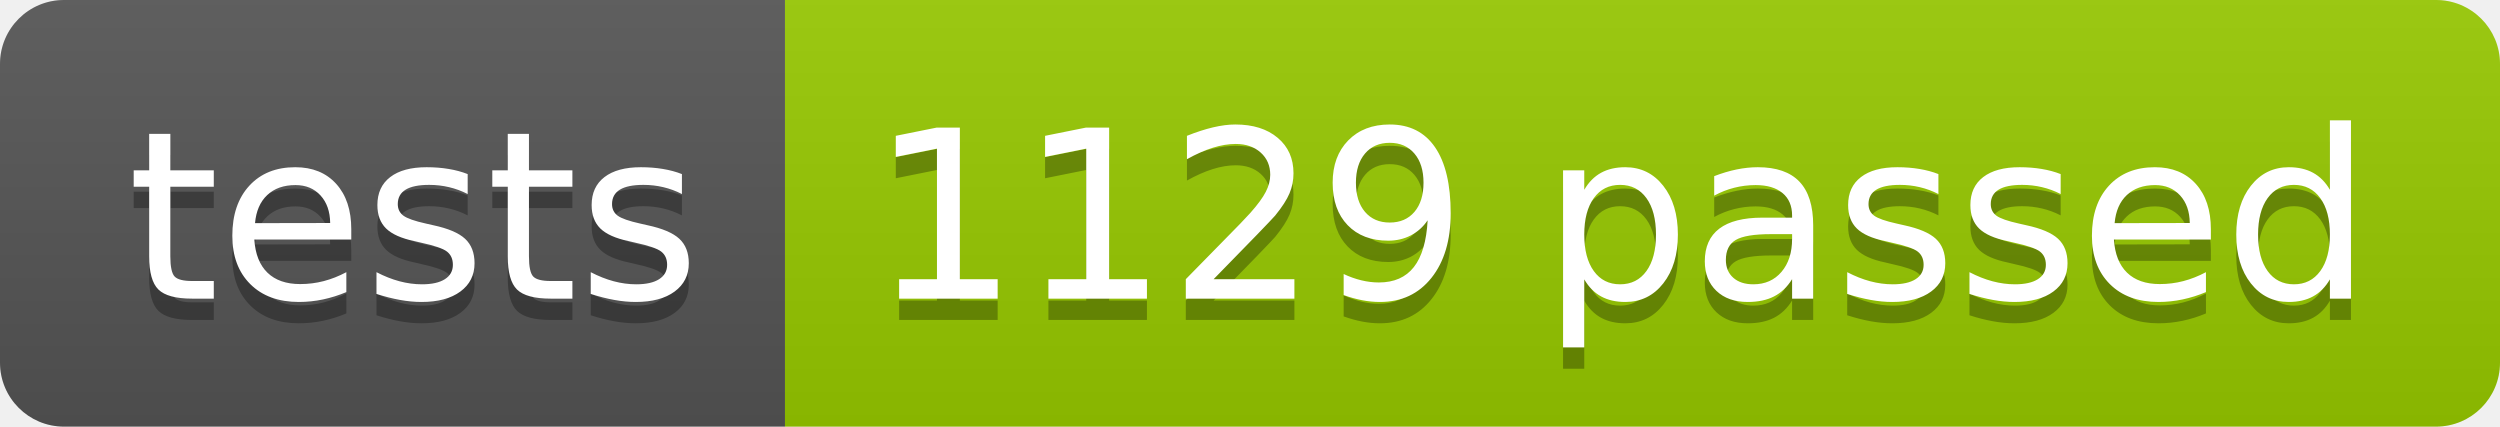
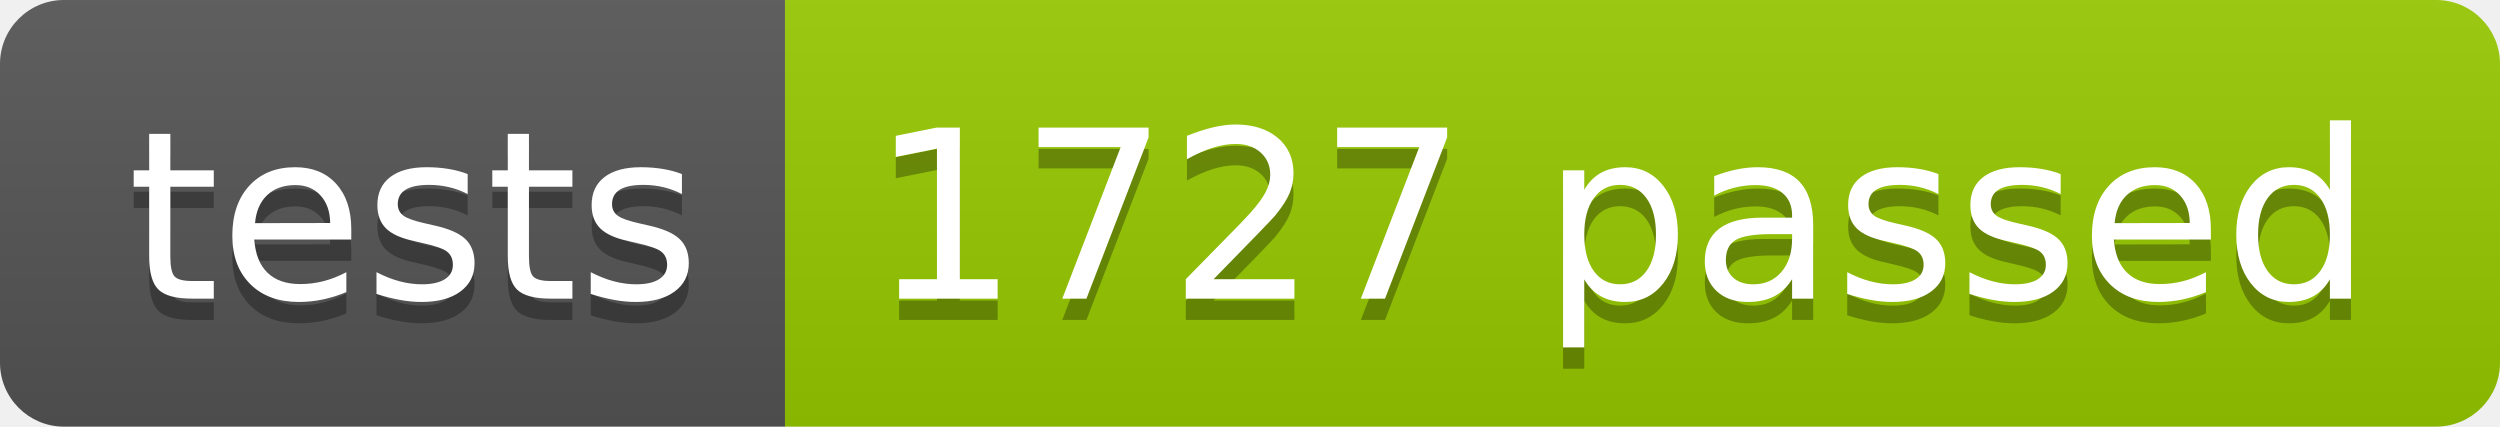
<svg xmlns="http://www.w3.org/2000/svg" width="117.2" height="20">
  <linearGradient id="smooth" x2="0" y2="100%">
    <stop offset="0" stop-color="#bbb" stop-opacity=".1" />
    <stop offset="1" stop-opacity=".1" />
  </linearGradient>
  <clipPath id="round">
    <rect width="117.2" height="20" rx="3" fill="#fff" />
  </clipPath>
  <g clip-path="url(#round)">
    <rect width="36.8" height="20" fill="#555" />
    <rect x="36.8" width="80.4" height="20" fill="#97CA00" />
    <rect width="117.2" height="20" fill="url(#smooth)" />
  </g>
  <g fill="#fff" text-anchor="middle" font-family="DejaVu Sans,Verdana,Geneva,sans-serif" font-size="110">
    <text x="194.0" y="150" fill="#010101" fill-opacity=".3" transform="scale(0.1)" textLength="268.0" lengthAdjust="spacing">tests</text>
    <text x="194.0" y="140" transform="scale(0.1)" textLength="268.0" lengthAdjust="spacing">tests</text>
-     <text x="760.0" y="150" fill="#010101" fill-opacity=".3" transform="scale(0.1)" textLength="704.0" lengthAdjust="spacing">1129 passed</text>
-     <text x="760.0" y="140" transform="scale(0.1)" textLength="704.0" lengthAdjust="spacing">1129 passed</text>
+     <text x="760.0" y="150" fill="#010101" fill-opacity=".3" transform="scale(0.1)" textLength="704.0" lengthAdjust="spacing">1727 passed</text>
+     <text x="760.0" y="140" transform="scale(0.1)" textLength="704.0" lengthAdjust="spacing">1727 passed</text>
  </g>
</svg>
